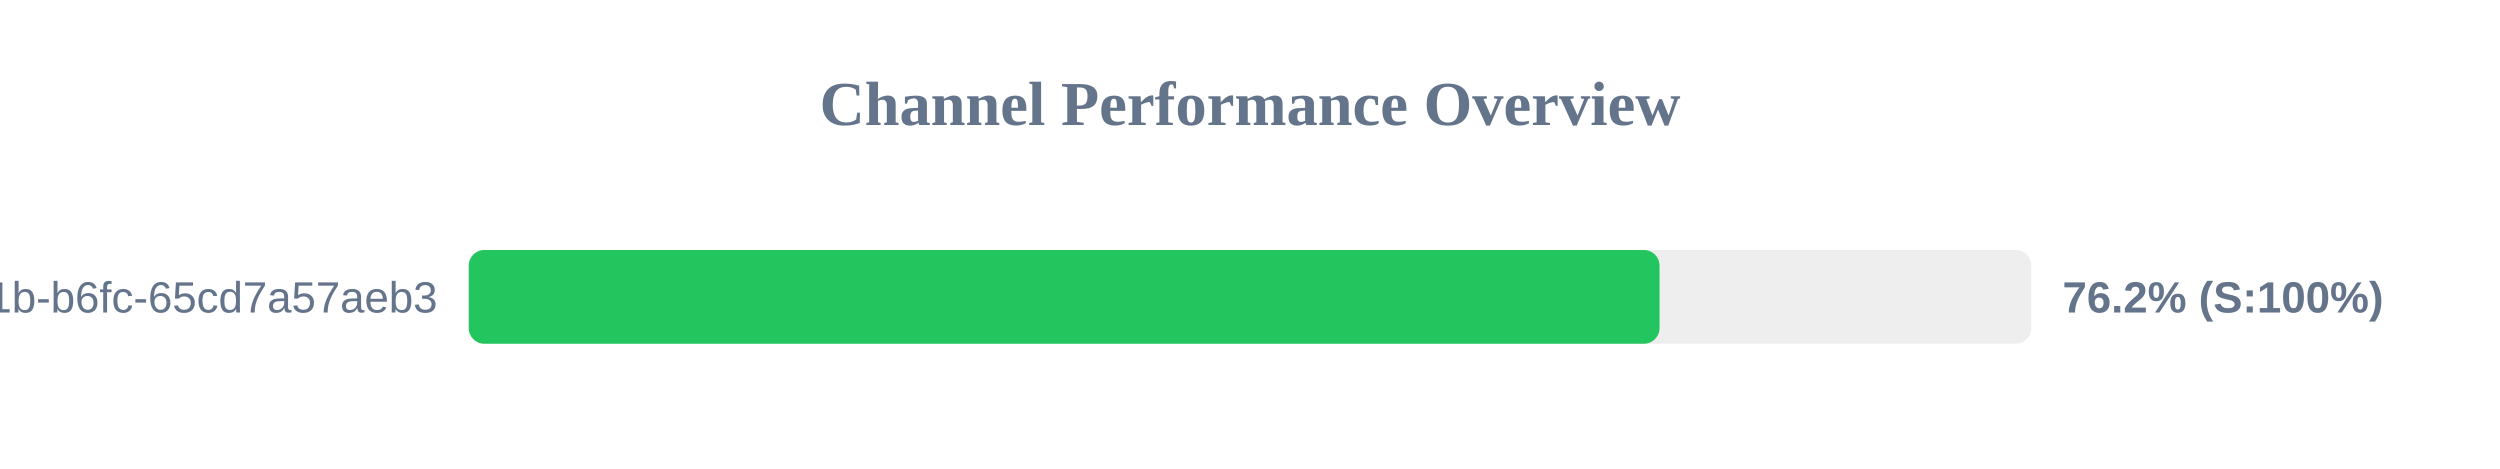
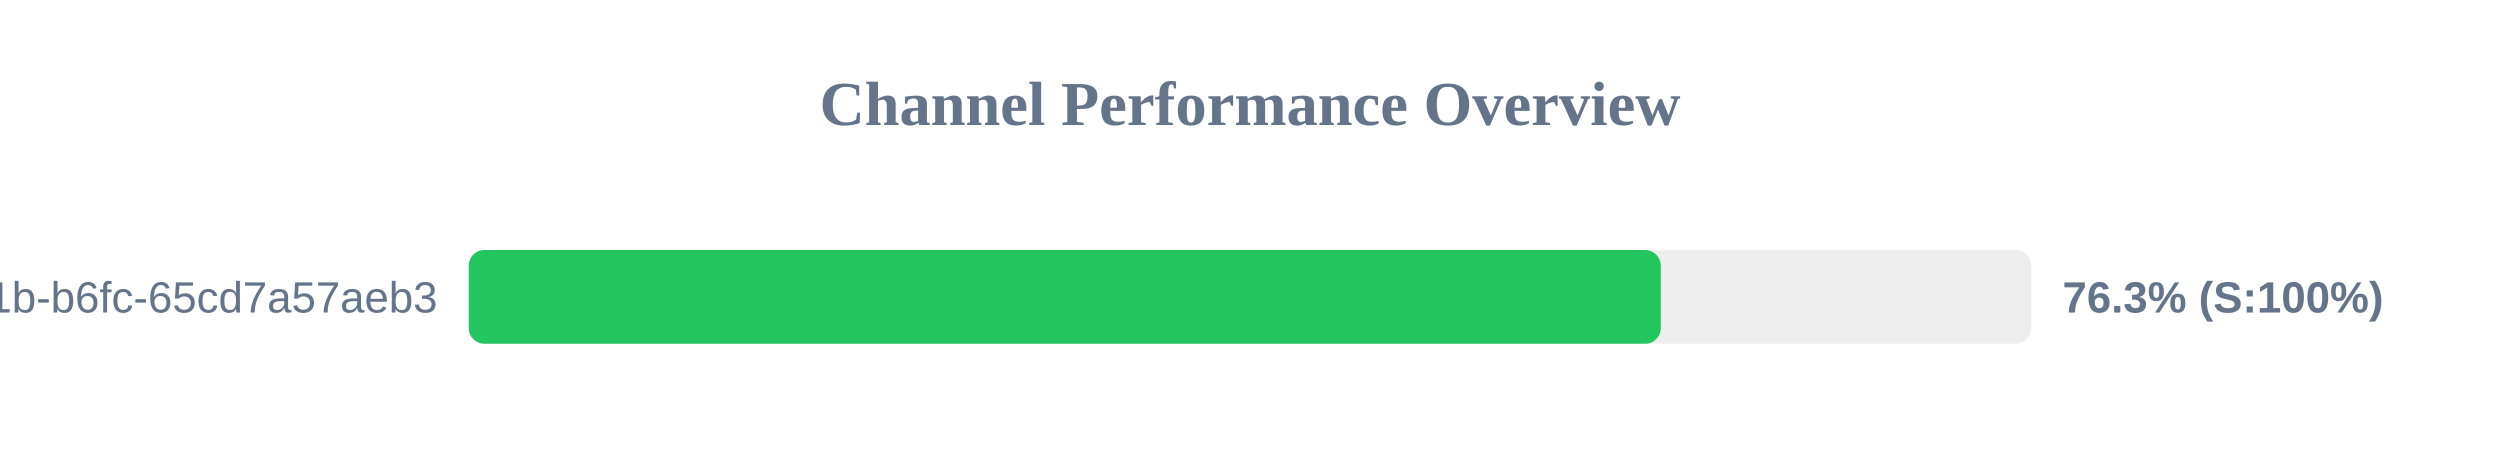
<svg xmlns="http://www.w3.org/2000/svg" width="800" height="150" version="1.1">
  <style>
        .row { font: 14px Arial; fill: #64748b; }
        .score { font: bold 14px Arial; fill: #64748b; }
    </style>
  <text x="400" y="40" text-anchor="middle" font-size="20px" font-weight="bold" fill="#64748b">Channel Performance Overview</text>
  <rect x="150" y="80" width="500" height="30" fill="#eee" rx="5" />
-   <rect x="150" y="80" width="381.05" height="30" fill="#22c55e" rx="5" />
+   <rect x="150" y="80" width="381.45" height="30" fill="#22c55e" rx="5" />
  <text x="140" y="100" text-anchor="end" class="row">?uuid=9c859345-959f-491b-b6fc-65cd7a57aeb3</text>
-   <text x="660" y="100" text-anchor="start" class="score">76.2% (S:100%)</text>
+   <text x="660" y="100" text-anchor="start" class="score">76.3% (S:100%)</text>
</svg>
